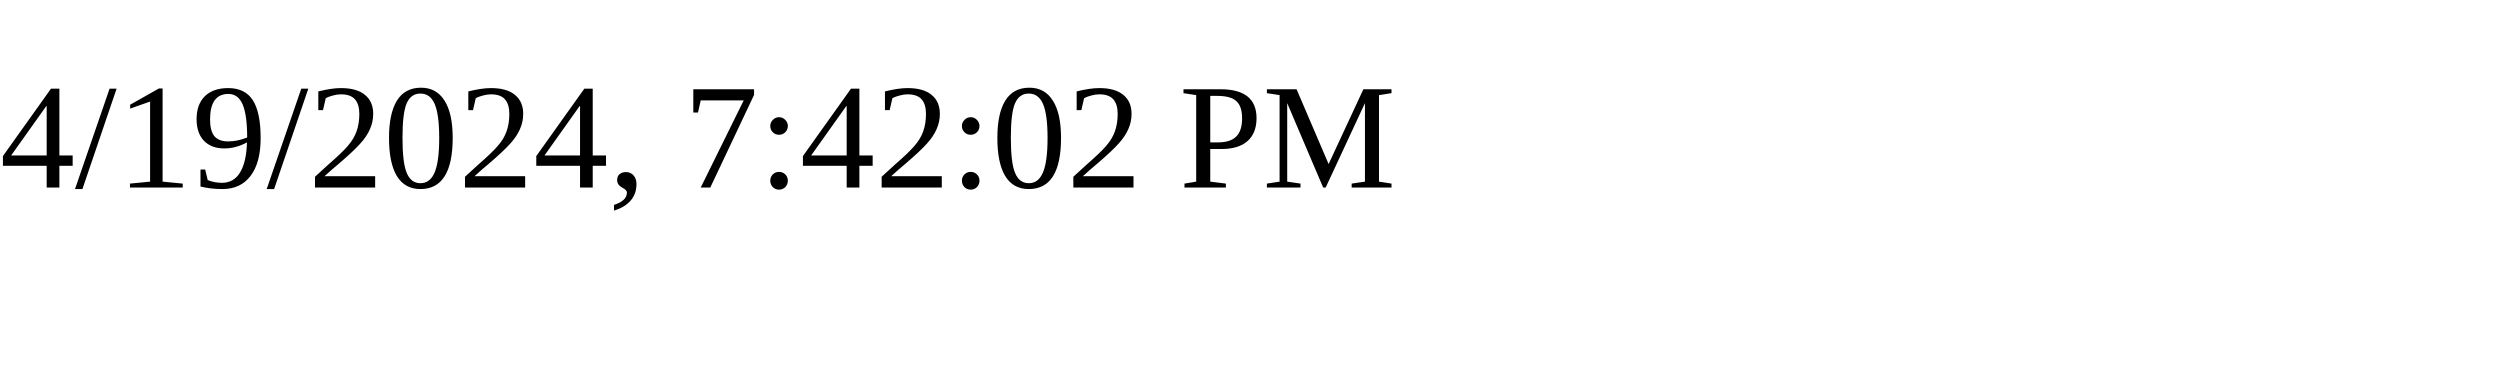
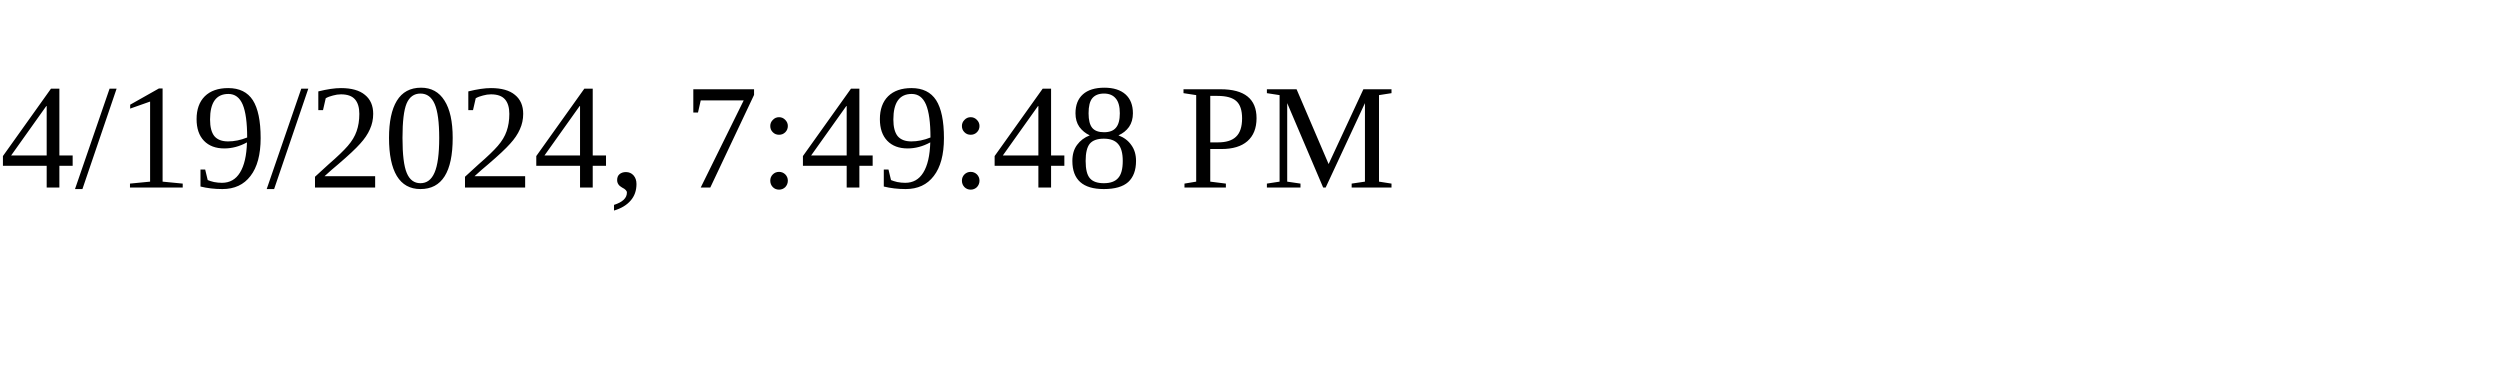
<svg xmlns="http://www.w3.org/2000/svg" height="30" width="200">
-   <text x="0" y="15">4/19/2024, 7:42:02 PM</text>
+   <text x="0" y="15">4/19/2024, 7:49:48 PM</text>
</svg>
